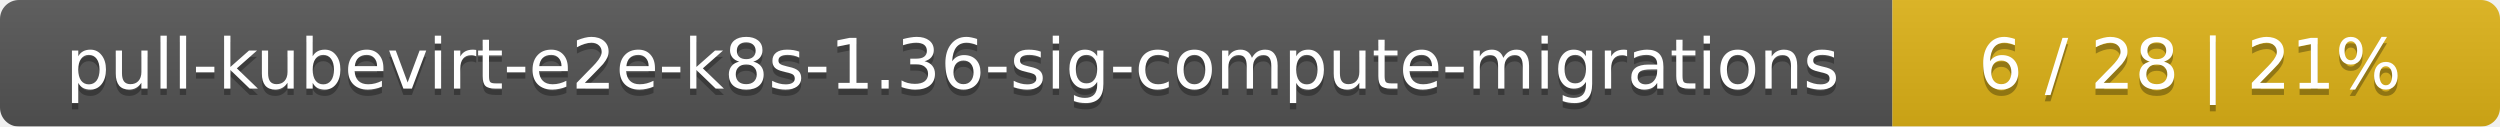
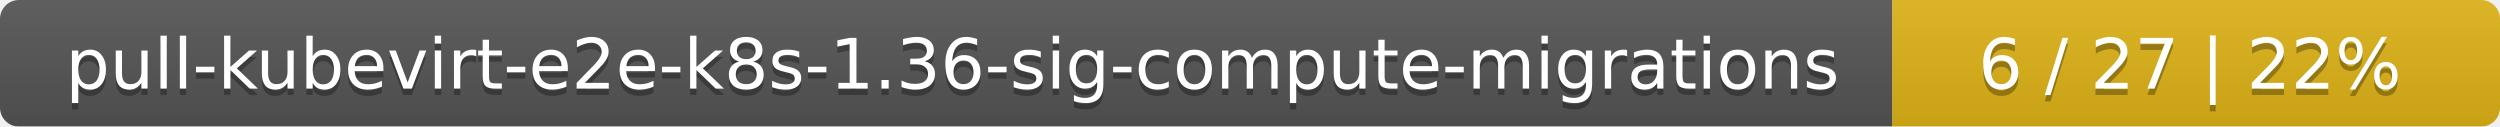
<svg xmlns="http://www.w3.org/2000/svg" width="395" height="20">
  <linearGradient id="smooth" x2="0" y2="100%">
    <stop offset="0" stop-color="#bbb" stop-opacity=".1" />
    <stop offset="1" stop-opacity=".1" />
  </linearGradient>
  <mask id="round">
    <rect width="395" height="20" rx="3" fill="#fff" />
  </mask>
  <g mask="url(#round)">
    <rect width="299" height="20" fill="#555" />
    <rect x="299" width="96" height="20" fill="#dfb317" />
    <rect width="395" height="20" fill="url(#smooth)" />
  </g>
  <g fill="#fff" text-anchor="middle" font-family="DejaVu Sans,Verdana,Geneva,sans-serif" font-size="11">
    <text x="150.5" y="15" fill="#010101" fill-opacity=".3">pull-kubevirt-e2e-k8s-1.36-sig-compute-migrations</text>
    <text x="150.5" y="14">pull-kubevirt-e2e-k8s-1.36-sig-compute-migrations</text>
-     <text x="346" y="15" fill="#010101" fill-opacity=".3">6 / 28    |    21%</text>
-     <text x="346" y="14">6 / 28    |    21%</text>
+     <text x="346" y="15" fill="#010101" fill-opacity=".3">6 / 27    |    22%</text>
+     <text x="346" y="14">6 / 27    |    22%</text>
  </g>
</svg>
